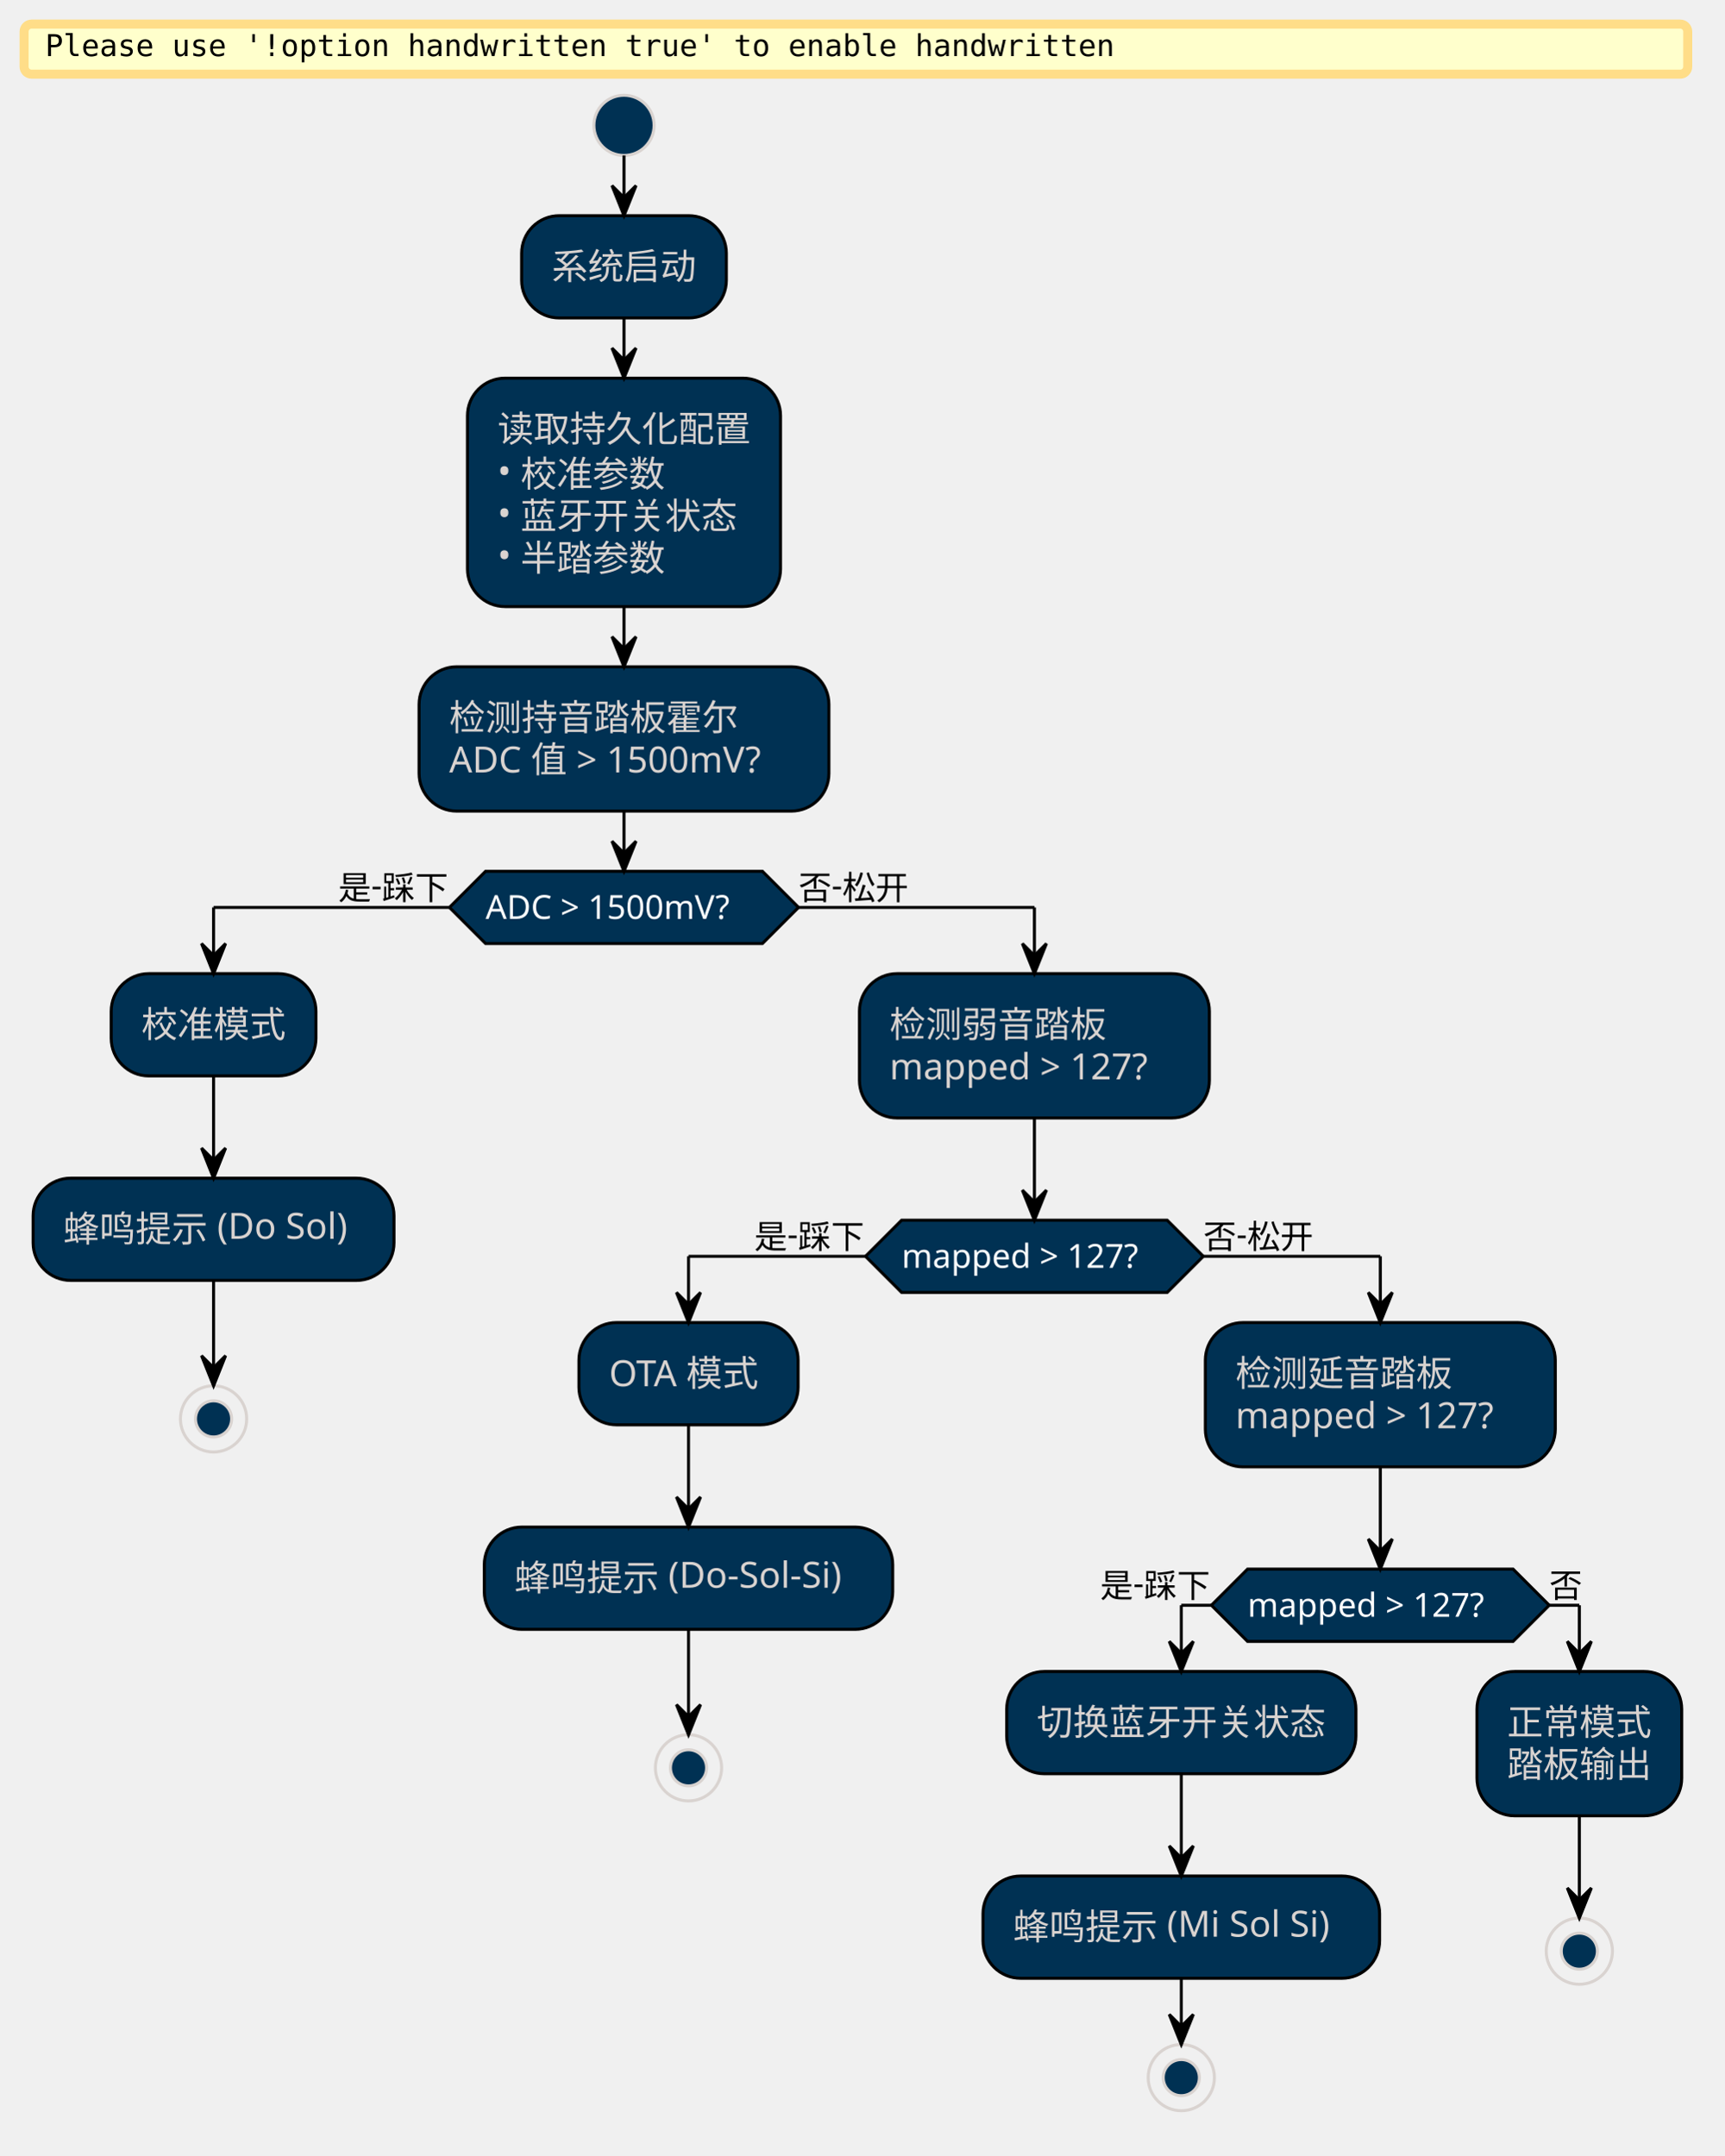
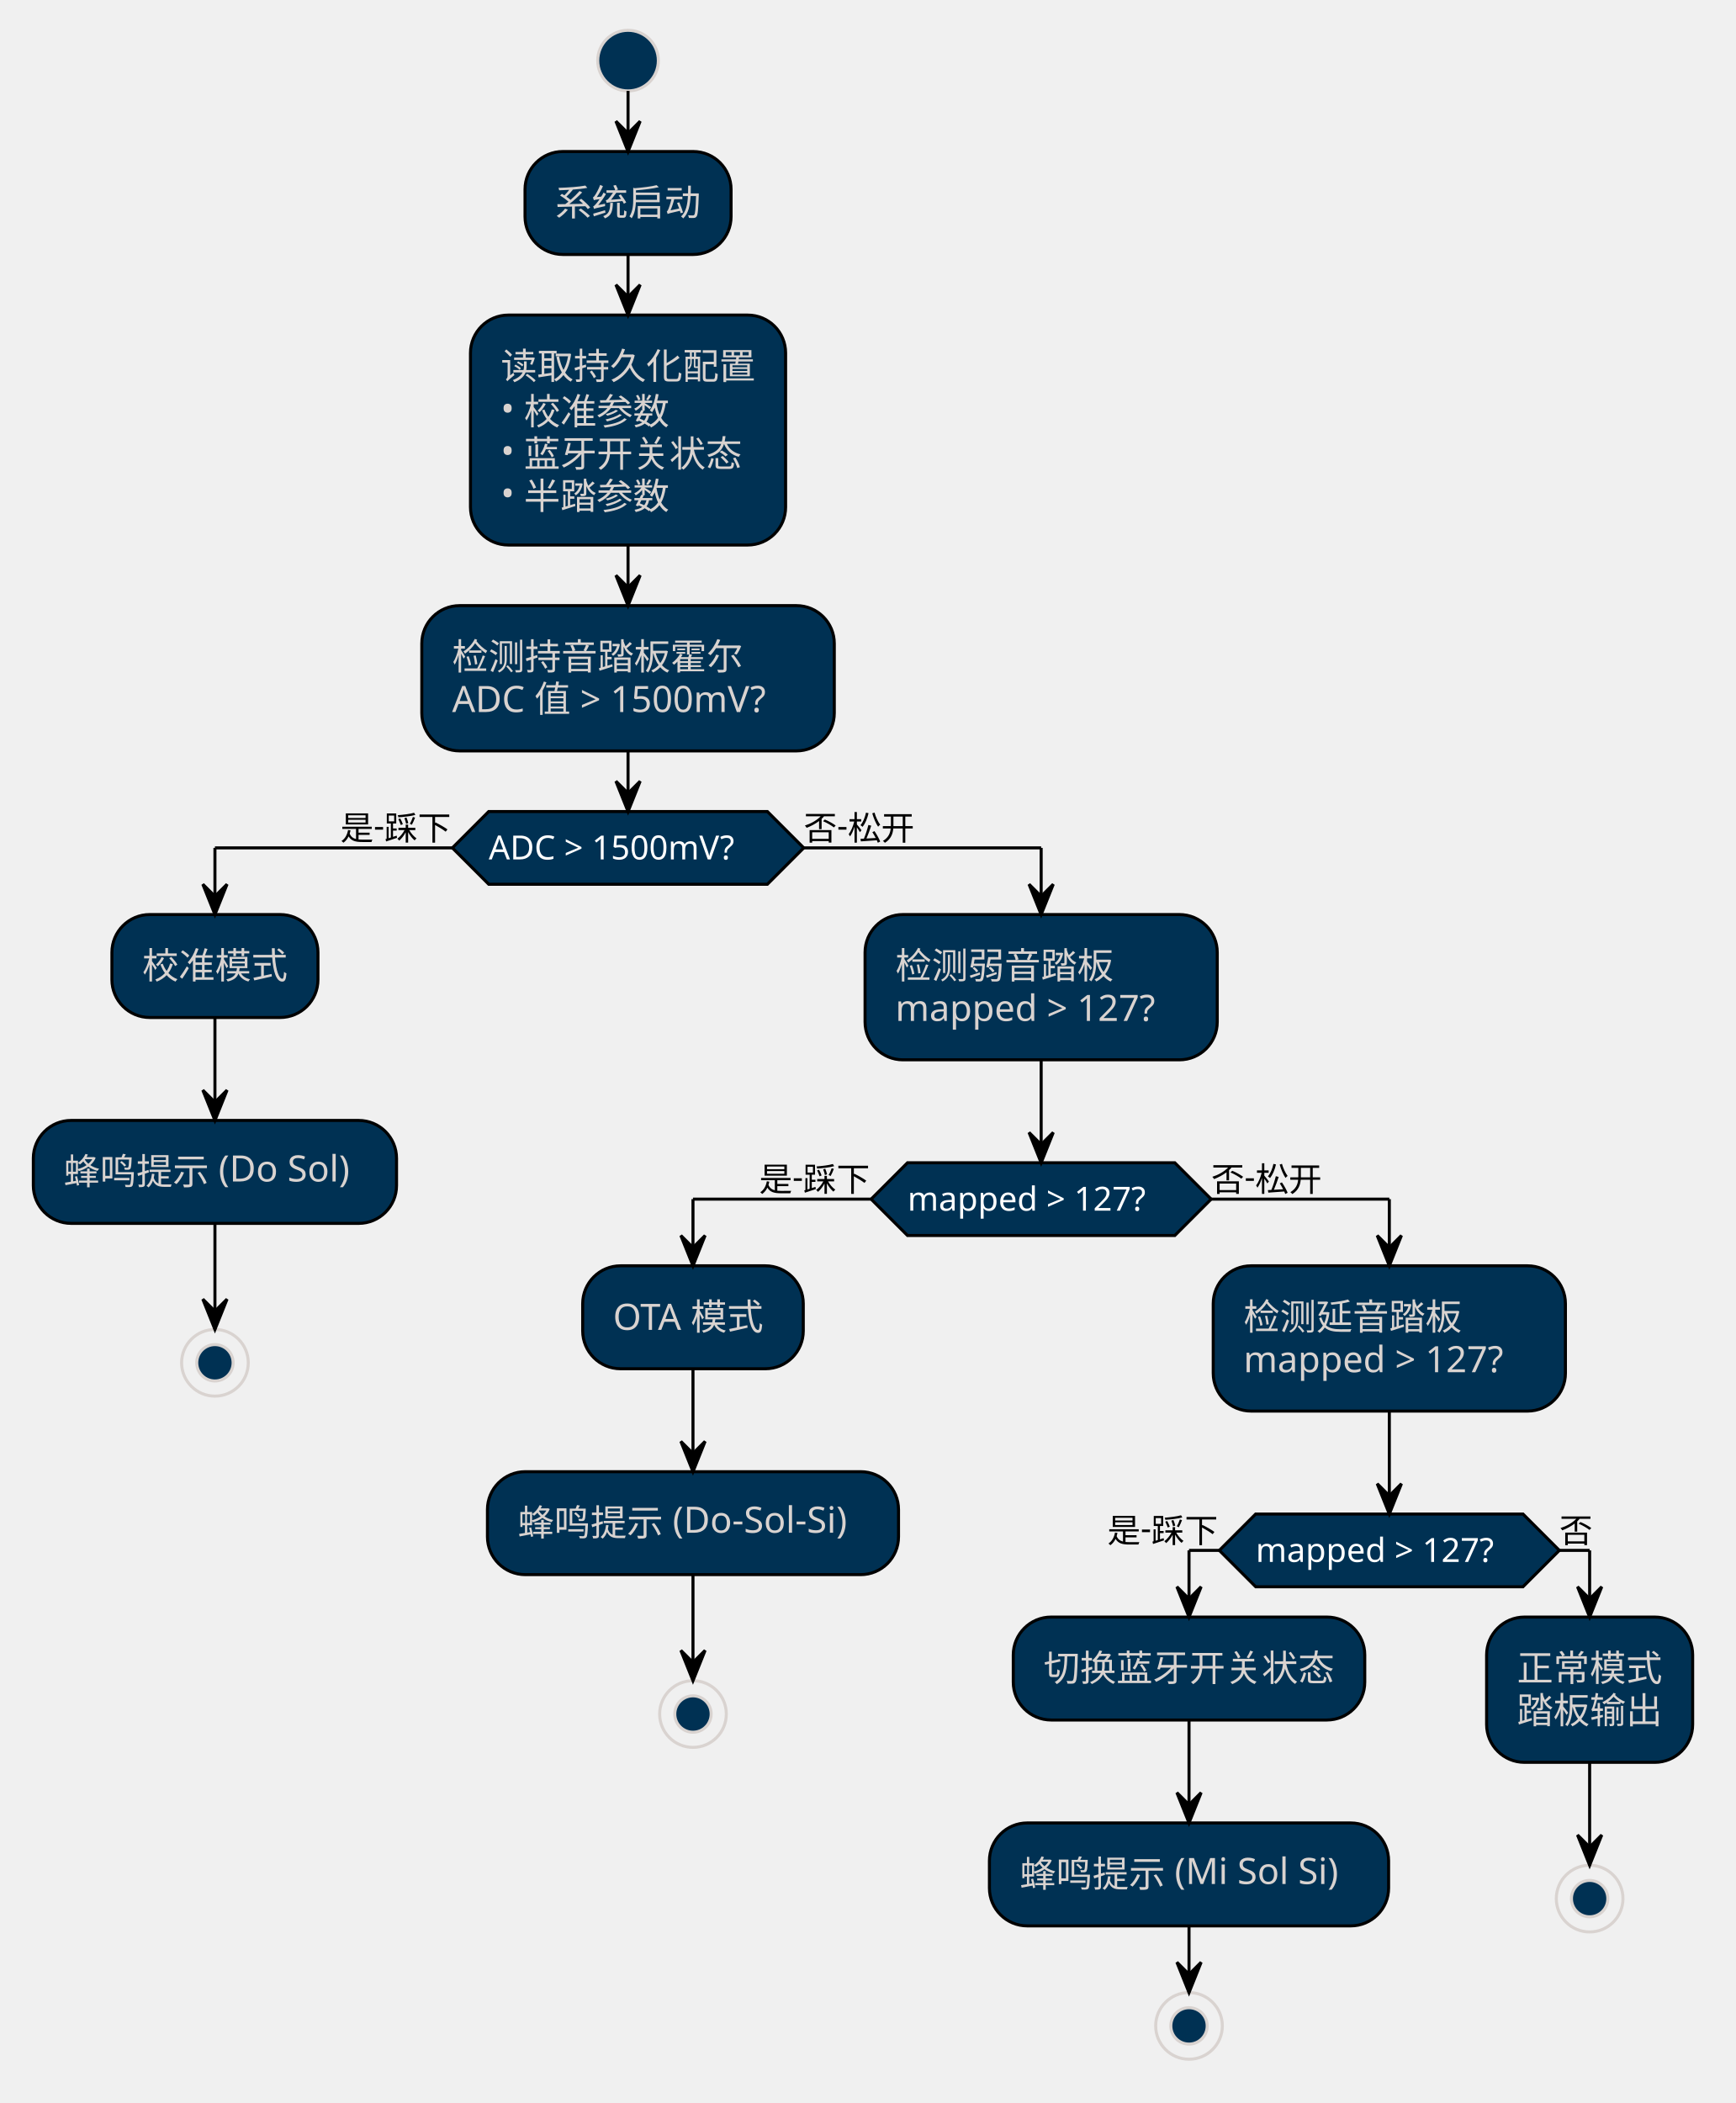
- <svg xmlns="http://www.w3.org/2000/svg" contentStyleType="text/css" data-diagram-type="ACTIVITY" height="2088.333px" preserveAspectRatio="none" style="width:1671px;height:2088px;" version="1.1" viewBox="0 0 1671 2088" width="1671.25px" zoomAndPan="magnify">
+ <svg xmlns="http://www.w3.org/2000/svg" contentStyleType="text/css" data-diagram-type="ACTIVITY" height="2024.167px" preserveAspectRatio="none" style="width:1671px;height:2024px;" version="1.1" viewBox="0 0 1671 2024" width="1671.25px" zoomAndPan="magnify">
  <defs />
  <g>
-     <rect fill="#FFFFCC" height="48.535" rx="7.292" ry="7.292" style="stroke:#FFDD88;stroke-width:8.75;" width="1611.798" x="23.333" y="23.333" />
-     <text fill="#000000" font-family="monospace" font-size="29.167" lengthAdjust="spacing" textLength="1036.029" x="43.75" y="54.368">Please use '!option handwritten true' to enable handwritten</text>
-     <ellipse cx="604.535" cy="121.452" fill="#003153" rx="29.167" ry="29.167" style="stroke:#D9D3D0;stroke-width:2.917;" />
-     <rect fill="#003153" height="99.076" rx="36.458" ry="36.458" style="stroke:#000000;stroke-width:2.917;" width="198.334" x="505.367" y="208.952" />
-     <text fill="#D9D3D0" font-family="Microsoft YaHei UI" font-size="35" lengthAdjust="spacing" textLength="140.001" x="534.534" y="270.606">系统启动</text>
-     <rect fill="#003153" height="221.302" rx="36.458" ry="36.458" style="stroke:#000000;stroke-width:2.917;" width="303.335" x="452.867" y="366.361" />
-     <text fill="#D9D3D0" font-family="Microsoft YaHei UI" font-size="35" lengthAdjust="spacing" textLength="245.002" x="482.034" y="428.015">读取持久化配置</text>
-     <text fill="#D9D3D0" font-family="Microsoft YaHei UI" font-size="35" lengthAdjust="spacing" textLength="171.771" x="482.034" y="468.757">• 校准参数</text>
-     <text fill="#D9D3D0" font-family="Microsoft YaHei UI" font-size="35" lengthAdjust="spacing" textLength="241.772" x="482.034" y="509.5">• 蓝牙开关状态</text>
-     <text fill="#D9D3D0" font-family="Microsoft YaHei UI" font-size="35" lengthAdjust="spacing" textLength="171.771" x="482.034" y="550.242">• 半踏参数</text>
-     <rect fill="#003153" height="139.818" rx="36.458" ry="36.458" style="stroke:#000000;stroke-width:2.917;" width="397.054" x="406.007" y="645.996" />
-     <text fill="#D9D3D0" font-family="Microsoft YaHei UI" font-size="35" lengthAdjust="spacing" textLength="280.002" x="435.174" y="707.651">检测持音踏板霍尔</text>
-     <text fill="#D9D3D0" font-family="Microsoft YaHei UI" font-size="35" lengthAdjust="spacing" textLength="338.721" x="435.174" y="748.393">ADC 值 &gt; 1500mV?</text>
-     <polygon fill="#003153" points="470.428,844.147,738.641,844.147,773.641,879.147,738.641,914.147,470.428,914.147,435.428,879.147,470.428,844.147" style="stroke:#000000;stroke-width:2.917;" />
-     <text fill="#FFFFFF" font-family="Microsoft YaHei UI" font-size="32.083" lengthAdjust="spacing" textLength="268.212" x="470.428" y="890.254">ADC &gt; 1500mV?</text>
-     <text fill="#000000" font-family="Microsoft YaHei UI" font-size="32.083" lengthAdjust="spacing" textLength="107.826" x="327.602" y="871.581">是-踩下</text>
-     <text fill="#000000" font-family="Microsoft YaHei UI" font-size="32.083" lengthAdjust="spacing" textLength="107.826" x="773.641" y="871.581">否-松开</text>
-     <rect fill="#003153" height="99.076" rx="36.458" ry="36.458" style="stroke:#000000;stroke-width:2.917;" width="198.334" x="107.723" y="943.314" />
-     <text fill="#D9D3D0" font-family="Microsoft YaHei UI" font-size="35" lengthAdjust="spacing" textLength="140.001" x="136.89" y="1004.968">校准模式</text>
-     <rect fill="#003153" height="99.076" rx="36.458" ry="36.458" style="stroke:#000000;stroke-width:2.917;" width="349.614" x="32.083" y="1141.465" />
-     <text fill="#D9D3D0" font-family="Microsoft YaHei UI" font-size="35" lengthAdjust="spacing" textLength="291.28" x="61.25" y="1203.119">蜂鸣提示 (Do Sol)</text>
-     <ellipse cx="206.89" cy="1374.707" fill="none" rx="32.083" ry="32.083" style="stroke:#D9D3D0;stroke-width:2.917;" />
-     <ellipse cx="206.89" cy="1374.707" fill="#003153" rx="17.5" ry="17.5" style="stroke:#D9D3D0;stroke-width:2.917;" />
-     <rect fill="#003153" height="139.818" rx="36.458" ry="36.458" style="stroke:#000000;stroke-width:2.917;" width="339.017" x="832.671" y="943.314" />
-     <text fill="#D9D3D0" font-family="Microsoft YaHei UI" font-size="35" lengthAdjust="spacing" textLength="210.002" x="861.837" y="1004.968">检测弱音踏板</text>
-     <text fill="#D9D3D0" font-family="Microsoft YaHei UI" font-size="35" lengthAdjust="spacing" textLength="280.684" x="861.837" y="1045.71">mapped &gt; 127?</text>
-     <polygon fill="#003153" points="873.532,1182.207,1130.826,1182.207,1165.826,1217.207,1130.826,1252.207,873.532,1252.207,838.532,1217.207,873.532,1182.207" style="stroke:#000000;stroke-width:2.917;" />
-     <text fill="#FFFFFF" font-family="Microsoft YaHei UI" font-size="32.083" lengthAdjust="spacing" textLength="257.293" x="873.532" y="1228.314">mapped &gt; 127?</text>
-     <text fill="#000000" font-family="Microsoft YaHei UI" font-size="32.083" lengthAdjust="spacing" textLength="107.826" x="730.706" y="1209.64">是-踩下</text>
-     <text fill="#000000" font-family="Microsoft YaHei UI" font-size="32.083" lengthAdjust="spacing" textLength="107.826" x="1165.826" y="1209.64">否-松开</text>
-     <rect fill="#003153" height="99.076" rx="36.458" ry="36.458" style="stroke:#000000;stroke-width:2.917;" width="212.33" x="560.876" y="1281.374" />
-     <text fill="#D9D3D0" font-family="Microsoft YaHei UI" font-size="35" lengthAdjust="spacing" textLength="153.997" x="590.042" y="1343.028">OTA 模式</text>
-     <rect fill="#003153" height="99.076" rx="36.458" ry="36.458" style="stroke:#000000;stroke-width:2.917;" width="395.688" x="469.197" y="1479.525" />
-     <text fill="#D9D3D0" font-family="Microsoft YaHei UI" font-size="35" lengthAdjust="spacing" textLength="337.355" x="498.364" y="1541.179">蜂鸣提示 (Do-Sol-Si)</text>
-     <ellipse cx="667.041" cy="1712.767" fill="none" rx="32.083" ry="32.083" style="stroke:#D9D3D0;stroke-width:2.917;" />
-     <ellipse cx="667.041" cy="1712.767" fill="#003153" rx="17.5" ry="17.5" style="stroke:#D9D3D0;stroke-width:2.917;" />
-     <rect fill="#003153" height="139.818" rx="36.458" ry="36.458" style="stroke:#000000;stroke-width:2.917;" width="339.017" x="1167.809" y="1281.374" />
-     <text fill="#D9D3D0" font-family="Microsoft YaHei UI" font-size="35" lengthAdjust="spacing" textLength="210.002" x="1196.975" y="1343.028">检测延音踏板</text>
-     <text fill="#D9D3D0" font-family="Microsoft YaHei UI" font-size="35" lengthAdjust="spacing" textLength="280.684" x="1196.975" y="1383.77">mapped &gt; 127?</text>
-     <polygon fill="#003153" points="1208.67,1520.267,1465.964,1520.267,1500.964,1555.267,1465.964,1590.267,1208.67,1590.267,1173.67,1555.267,1208.67,1520.267" style="stroke:#000000;stroke-width:2.917;" />
-     <text fill="#FFFFFF" font-family="Microsoft YaHei UI" font-size="32.083" lengthAdjust="spacing" textLength="257.293" x="1208.67" y="1566.374">mapped &gt; 127?</text>
-     <text fill="#000000" font-family="Microsoft YaHei UI" font-size="32.083" lengthAdjust="spacing" textLength="107.826" x="1065.844" y="1547.7">是-踩下</text>
-     <text fill="#000000" font-family="Microsoft YaHei UI" font-size="32.083" lengthAdjust="spacing" textLength="32.083" x="1500.964" y="1547.7">否</text>
-     <rect fill="#003153" height="99.076" rx="36.458" ry="36.458" style="stroke:#000000;stroke-width:2.917;" width="338.336" x="975.336" y="1619.434" />
-     <text fill="#D9D3D0" font-family="Microsoft YaHei UI" font-size="35" lengthAdjust="spacing" textLength="280.002" x="1004.503" y="1681.088">切换蓝牙开关状态</text>
-     <rect fill="#003153" height="99.076" rx="36.458" ry="36.458" style="stroke:#000000;stroke-width:2.917;" width="384.238" x="952.385" y="1817.585" />
-     <text fill="#D9D3D0" font-family="Microsoft YaHei UI" font-size="35" lengthAdjust="spacing" textLength="325.904" x="981.552" y="1879.239">蜂鸣提示 (Mi Sol Si)</text>
-     <ellipse cx="1144.504" cy="2012.91" fill="none" rx="32.083" ry="32.083" style="stroke:#D9D3D0;stroke-width:2.917;" />
-     <ellipse cx="1144.504" cy="2012.91" fill="#003153" rx="17.5" ry="17.5" style="stroke:#D9D3D0;stroke-width:2.917;" />
-     <rect fill="#003153" height="139.818" rx="36.458" ry="36.458" style="stroke:#000000;stroke-width:2.917;" width="198.334" x="1430.963" y="1619.434" />
-     <text fill="#D9D3D0" font-family="Microsoft YaHei UI" font-size="35" lengthAdjust="spacing" textLength="140.001" x="1460.13" y="1681.088">正常模式</text>
-     <text fill="#D9D3D0" font-family="Microsoft YaHei UI" font-size="35" lengthAdjust="spacing" textLength="140.001" x="1460.13" y="1721.83">踏板输出</text>
-     <ellipse cx="1530.13" cy="1890.41" fill="none" rx="32.083" ry="32.083" style="stroke:#D9D3D0;stroke-width:2.917;" />
-     <ellipse cx="1530.13" cy="1890.41" fill="#003153" rx="17.5" ry="17.5" style="stroke:#D9D3D0;stroke-width:2.917;" />
-     <line style="stroke:#000000;stroke-width:2.917;" x1="604.535" x2="604.535" y1="150.619" y2="208.952" />
-     <polygon fill="#000000" points="592.868,179.785,604.535,208.952,616.201,179.785,604.535,191.452" style="stroke:#000000;stroke-width:2.917;" />
-     <line style="stroke:#000000;stroke-width:2.917;" x1="604.535" x2="604.535" y1="308.027" y2="366.361" />
-     <polygon fill="#000000" points="592.868,337.194,604.535,366.361,616.201,337.194,604.535,348.861" style="stroke:#000000;stroke-width:2.917;" />
-     <line style="stroke:#000000;stroke-width:2.917;" x1="604.535" x2="604.535" y1="587.663" y2="645.996" />
-     <polygon fill="#000000" points="592.868,616.829,604.535,645.996,616.201,616.829,604.535,628.496" style="stroke:#000000;stroke-width:2.917;" />
-     <line style="stroke:#000000;stroke-width:2.917;" x1="206.89" x2="206.89" y1="1042.389" y2="1141.465" />
-     <polygon fill="#000000" points="195.224,1112.298,206.89,1141.465,218.557,1112.298,206.89,1123.965" style="stroke:#000000;stroke-width:2.917;" />
-     <line style="stroke:#000000;stroke-width:2.917;" x1="206.89" x2="206.89" y1="1240.54" y2="1342.624" />
-     <polygon fill="#000000" points="195.224,1313.457,206.89,1342.624,218.557,1313.457,206.89,1325.124" style="stroke:#000000;stroke-width:2.917;" />
-     <line style="stroke:#000000;stroke-width:2.917;" x1="667.041" x2="667.041" y1="1380.449" y2="1479.525" />
-     <polygon fill="#000000" points="655.374,1450.358,667.041,1479.525,678.708,1450.358,667.041,1462.025" style="stroke:#000000;stroke-width:2.917;" />
-     <line style="stroke:#000000;stroke-width:2.917;" x1="667.041" x2="667.041" y1="1578.6" y2="1680.684" />
-     <polygon fill="#000000" points="655.374,1651.517,667.041,1680.684,678.708,1651.517,667.041,1663.184" style="stroke:#000000;stroke-width:2.917;" />
-     <line style="stroke:#000000;stroke-width:2.917;" x1="1144.504" x2="1144.504" y1="1718.509" y2="1817.585" />
-     <polygon fill="#000000" points="1132.837,1788.418,1144.504,1817.585,1156.17,1788.418,1144.504,1800.085" style="stroke:#000000;stroke-width:2.917;" />
-     <line style="stroke:#000000;stroke-width:2.917;" x1="1144.504" x2="1144.504" y1="1916.66" y2="1980.827" />
-     <polygon fill="#000000" points="1132.837,1951.66,1144.504,1980.827,1156.17,1951.66,1144.504,1963.327" style="stroke:#000000;stroke-width:2.917;" />
-     <line style="stroke:#000000;stroke-width:2.917;" x1="1530.13" x2="1530.13" y1="1759.251" y2="1858.327" />
-     <polygon fill="#000000" points="1518.464,1829.16,1530.13,1858.327,1541.797,1829.16,1530.13,1840.827" style="stroke:#000000;stroke-width:2.917;" />
-     <line style="stroke:#000000;stroke-width:2.917;" x1="1173.67" x2="1144.504" y1="1555.267" y2="1555.267" />
-     <line style="stroke:#000000;stroke-width:2.917;" x1="1144.504" x2="1144.504" y1="1555.267" y2="1619.434" />
-     <polygon fill="#000000" points="1132.837,1590.267,1144.504,1619.434,1156.17,1590.267,1144.504,1601.934" style="stroke:#000000;stroke-width:2.917;" />
-     <line style="stroke:#000000;stroke-width:2.917;" x1="1500.964" x2="1530.13" y1="1555.267" y2="1555.267" />
-     <line style="stroke:#000000;stroke-width:2.917;" x1="1530.13" x2="1530.13" y1="1555.267" y2="1619.434" />
-     <polygon fill="#000000" points="1518.464,1590.267,1530.13,1619.434,1541.797,1590.267,1530.13,1601.934" style="stroke:#000000;stroke-width:2.917;" />
-     <line style="stroke:#000000;stroke-width:2.917;" x1="1337.317" x2="1337.317" y1="1421.191" y2="1520.267" />
-     <polygon fill="#000000" points="1325.65,1491.1,1337.317,1520.267,1348.984,1491.1,1337.317,1502.767" style="stroke:#000000;stroke-width:2.917;" />
-     <line style="stroke:#000000;stroke-width:2.917;" x1="838.532" x2="667.041" y1="1217.207" y2="1217.207" />
-     <line style="stroke:#000000;stroke-width:2.917;" x1="667.041" x2="667.041" y1="1217.207" y2="1281.374" />
-     <polygon fill="#000000" points="655.374,1252.207,667.041,1281.374,678.708,1252.207,667.041,1263.874" style="stroke:#000000;stroke-width:2.917;" />
-     <line style="stroke:#000000;stroke-width:2.917;" x1="1165.826" x2="1337.317" y1="1217.207" y2="1217.207" />
-     <line style="stroke:#000000;stroke-width:2.917;" x1="1337.317" x2="1337.317" y1="1217.207" y2="1281.374" />
-     <polygon fill="#000000" points="1325.65,1252.207,1337.317,1281.374,1348.984,1252.207,1337.317,1263.874" style="stroke:#000000;stroke-width:2.917;" />
-     <line style="stroke:#000000;stroke-width:2.917;" x1="1002.179" x2="1002.179" y1="1083.131" y2="1182.207" />
-     <polygon fill="#000000" points="990.512,1153.04,1002.179,1182.207,1013.846,1153.04,1002.179,1164.707" style="stroke:#000000;stroke-width:2.917;" />
-     <line style="stroke:#000000;stroke-width:2.917;" x1="435.428" x2="206.89" y1="879.147" y2="879.147" />
-     <line style="stroke:#000000;stroke-width:2.917;" x1="206.89" x2="206.89" y1="879.147" y2="943.314" />
-     <polygon fill="#000000" points="195.224,914.147,206.89,943.314,218.557,914.147,206.89,925.814" style="stroke:#000000;stroke-width:2.917;" />
-     <line style="stroke:#000000;stroke-width:2.917;" x1="773.641" x2="1002.179" y1="879.147" y2="879.147" />
-     <line style="stroke:#000000;stroke-width:2.917;" x1="1002.179" x2="1002.179" y1="879.147" y2="943.314" />
-     <polygon fill="#000000" points="990.512,914.147,1002.179,943.314,1013.846,914.147,1002.179,925.814" style="stroke:#000000;stroke-width:2.917;" />
-     <line style="stroke:#000000;stroke-width:2.917;" x1="604.535" x2="604.535" y1="785.814" y2="844.147" />
-     <polygon fill="#000000" points="592.868,814.981,604.535,844.147,616.201,814.981,604.535,826.647" style="stroke:#000000;stroke-width:2.917;" />
+     <ellipse cx="604.535" cy="58.333" fill="#003153" rx="29.167" ry="29.167" style="stroke:#D9D3D0;stroke-width:2.917;" />
+     <rect fill="#003153" height="99.076" rx="36.458" ry="36.458" style="stroke:#000000;stroke-width:2.917;" width="198.334" x="505.367" y="145.833" />
+     <text fill="#D9D3D0" font-family="Microsoft YaHei UI" font-size="35" lengthAdjust="spacing" textLength="140.001" x="534.534" y="207.488">系统启动</text>
+     <rect fill="#003153" height="221.302" rx="36.458" ry="36.458" style="stroke:#000000;stroke-width:2.917;" width="303.335" x="452.867" y="303.242" />
+     <text fill="#D9D3D0" font-family="Microsoft YaHei UI" font-size="35" lengthAdjust="spacing" textLength="245.002" x="482.034" y="364.897">读取持久化配置</text>
+     <text fill="#D9D3D0" font-family="Microsoft YaHei UI" font-size="35" lengthAdjust="spacing" textLength="171.771" x="482.034" y="405.639">• 校准参数</text>
+     <text fill="#D9D3D0" font-family="Microsoft YaHei UI" font-size="35" lengthAdjust="spacing" textLength="241.772" x="482.034" y="446.381">• 蓝牙开关状态</text>
+     <text fill="#D9D3D0" font-family="Microsoft YaHei UI" font-size="35" lengthAdjust="spacing" textLength="171.771" x="482.034" y="487.123">• 半踏参数</text>
+     <rect fill="#003153" height="139.818" rx="36.458" ry="36.458" style="stroke:#000000;stroke-width:2.917;" width="397.054" x="406.007" y="582.878" />
+     <text fill="#D9D3D0" font-family="Microsoft YaHei UI" font-size="35" lengthAdjust="spacing" textLength="280.002" x="435.174" y="644.532">检测持音踏板霍尔</text>
+     <text fill="#D9D3D0" font-family="Microsoft YaHei UI" font-size="35" lengthAdjust="spacing" textLength="338.721" x="435.174" y="685.274">ADC 值 &gt; 1500mV?</text>
+     <polygon fill="#003153" points="470.428,781.029,738.641,781.029,773.641,816.029,738.641,851.029,470.428,851.029,435.428,816.029,470.428,781.029" style="stroke:#000000;stroke-width:2.917;" />
+     <text fill="#FFFFFF" font-family="Microsoft YaHei UI" font-size="32.083" lengthAdjust="spacing" textLength="268.212" x="470.428" y="827.136">ADC &gt; 1500mV?</text>
+     <text fill="#000000" font-family="Microsoft YaHei UI" font-size="32.083" lengthAdjust="spacing" textLength="107.826" x="327.602" y="808.462">是-踩下</text>
+     <text fill="#000000" font-family="Microsoft YaHei UI" font-size="32.083" lengthAdjust="spacing" textLength="107.826" x="773.641" y="808.462">否-松开</text>
+     <rect fill="#003153" height="99.076" rx="36.458" ry="36.458" style="stroke:#000000;stroke-width:2.917;" width="198.334" x="107.723" y="880.195" />
+     <text fill="#D9D3D0" font-family="Microsoft YaHei UI" font-size="35" lengthAdjust="spacing" textLength="140.001" x="136.89" y="941.85">校准模式</text>
+     <rect fill="#003153" height="99.076" rx="36.458" ry="36.458" style="stroke:#000000;stroke-width:2.917;" width="349.614" x="32.083" y="1078.346" />
+     <text fill="#D9D3D0" font-family="Microsoft YaHei UI" font-size="35" lengthAdjust="spacing" textLength="291.28" x="61.25" y="1140.001">蜂鸣提示 (Do Sol)</text>
+     <ellipse cx="206.89" cy="1311.589" fill="none" rx="32.083" ry="32.083" style="stroke:#D9D3D0;stroke-width:2.917;" />
+     <ellipse cx="206.89" cy="1311.589" fill="#003153" rx="17.5" ry="17.5" style="stroke:#D9D3D0;stroke-width:2.917;" />
+     <rect fill="#003153" height="139.818" rx="36.458" ry="36.458" style="stroke:#000000;stroke-width:2.917;" width="339.017" x="832.671" y="880.195" />
+     <text fill="#D9D3D0" font-family="Microsoft YaHei UI" font-size="35" lengthAdjust="spacing" textLength="210.002" x="861.837" y="941.85">检测弱音踏板</text>
+     <text fill="#D9D3D0" font-family="Microsoft YaHei UI" font-size="35" lengthAdjust="spacing" textLength="280.684" x="861.837" y="982.592">mapped &gt; 127?</text>
+     <polygon fill="#003153" points="873.532,1119.089,1130.826,1119.089,1165.826,1154.089,1130.826,1189.089,873.532,1189.089,838.532,1154.089,873.532,1119.089" style="stroke:#000000;stroke-width:2.917;" />
+     <text fill="#FFFFFF" font-family="Microsoft YaHei UI" font-size="32.083" lengthAdjust="spacing" textLength="257.293" x="873.532" y="1165.196">mapped &gt; 127?</text>
+     <text fill="#000000" font-family="Microsoft YaHei UI" font-size="32.083" lengthAdjust="spacing" textLength="107.826" x="730.706" y="1146.522">是-踩下</text>
+     <text fill="#000000" font-family="Microsoft YaHei UI" font-size="32.083" lengthAdjust="spacing" textLength="107.826" x="1165.826" y="1146.522">否-松开</text>
+     <rect fill="#003153" height="99.076" rx="36.458" ry="36.458" style="stroke:#000000;stroke-width:2.917;" width="212.33" x="560.876" y="1218.255" />
+     <text fill="#D9D3D0" font-family="Microsoft YaHei UI" font-size="35" lengthAdjust="spacing" textLength="153.997" x="590.042" y="1279.91">OTA 模式</text>
+     <rect fill="#003153" height="99.076" rx="36.458" ry="36.458" style="stroke:#000000;stroke-width:2.917;" width="395.688" x="469.197" y="1416.406" />
+     <text fill="#D9D3D0" font-family="Microsoft YaHei UI" font-size="35" lengthAdjust="spacing" textLength="337.355" x="498.364" y="1478.061">蜂鸣提示 (Do-Sol-Si)</text>
+     <ellipse cx="667.041" cy="1649.648" fill="none" rx="32.083" ry="32.083" style="stroke:#D9D3D0;stroke-width:2.917;" />
+     <ellipse cx="667.041" cy="1649.648" fill="#003153" rx="17.5" ry="17.5" style="stroke:#D9D3D0;stroke-width:2.917;" />
+     <rect fill="#003153" height="139.818" rx="36.458" ry="36.458" style="stroke:#000000;stroke-width:2.917;" width="339.017" x="1167.809" y="1218.255" />
+     <text fill="#D9D3D0" font-family="Microsoft YaHei UI" font-size="35" lengthAdjust="spacing" textLength="210.002" x="1196.975" y="1279.91">检测延音踏板</text>
+     <text fill="#D9D3D0" font-family="Microsoft YaHei UI" font-size="35" lengthAdjust="spacing" textLength="280.684" x="1196.975" y="1320.652">mapped &gt; 127?</text>
+     <polygon fill="#003153" points="1208.67,1457.148,1465.964,1457.148,1500.964,1492.148,1465.964,1527.148,1208.67,1527.148,1173.67,1492.148,1208.67,1457.148" style="stroke:#000000;stroke-width:2.917;" />
+     <text fill="#FFFFFF" font-family="Microsoft YaHei UI" font-size="32.083" lengthAdjust="spacing" textLength="257.293" x="1208.67" y="1503.255">mapped &gt; 127?</text>
+     <text fill="#000000" font-family="Microsoft YaHei UI" font-size="32.083" lengthAdjust="spacing" textLength="107.826" x="1065.844" y="1484.582">是-踩下</text>
+     <text fill="#000000" font-family="Microsoft YaHei UI" font-size="32.083" lengthAdjust="spacing" textLength="32.083" x="1500.964" y="1484.582">否</text>
+     <rect fill="#003153" height="99.076" rx="36.458" ry="36.458" style="stroke:#000000;stroke-width:2.917;" width="338.336" x="975.336" y="1556.315" />
+     <text fill="#D9D3D0" font-family="Microsoft YaHei UI" font-size="35" lengthAdjust="spacing" textLength="280.002" x="1004.503" y="1617.97">切换蓝牙开关状态</text>
+     <rect fill="#003153" height="99.076" rx="36.458" ry="36.458" style="stroke:#000000;stroke-width:2.917;" width="384.238" x="952.385" y="1754.466" />
+     <text fill="#D9D3D0" font-family="Microsoft YaHei UI" font-size="35" lengthAdjust="spacing" textLength="325.904" x="981.552" y="1816.121">蜂鸣提示 (Mi Sol Si)</text>
+     <ellipse cx="1144.504" cy="1949.792" fill="none" rx="32.083" ry="32.083" style="stroke:#D9D3D0;stroke-width:2.917;" />
+     <ellipse cx="1144.504" cy="1949.792" fill="#003153" rx="17.5" ry="17.5" style="stroke:#D9D3D0;stroke-width:2.917;" />
+     <rect fill="#003153" height="139.818" rx="36.458" ry="36.458" style="stroke:#000000;stroke-width:2.917;" width="198.334" x="1430.963" y="1556.315" />
+     <text fill="#D9D3D0" font-family="Microsoft YaHei UI" font-size="35" lengthAdjust="spacing" textLength="140.001" x="1460.13" y="1617.97">正常模式</text>
+     <text fill="#D9D3D0" font-family="Microsoft YaHei UI" font-size="35" lengthAdjust="spacing" textLength="140.001" x="1460.13" y="1658.712">踏板输出</text>
+     <ellipse cx="1530.13" cy="1827.292" fill="none" rx="32.083" ry="32.083" style="stroke:#D9D3D0;stroke-width:2.917;" />
+     <ellipse cx="1530.13" cy="1827.292" fill="#003153" rx="17.5" ry="17.5" style="stroke:#D9D3D0;stroke-width:2.917;" />
+     <line style="stroke:#000000;stroke-width:2.917;" x1="604.535" x2="604.535" y1="87.5" y2="145.833" />
+     <polygon fill="#000000" points="592.868,116.667,604.535,145.833,616.201,116.667,604.535,128.333" style="stroke:#000000;stroke-width:2.917;" />
+     <line style="stroke:#000000;stroke-width:2.917;" x1="604.535" x2="604.535" y1="244.909" y2="303.242" />
+     <polygon fill="#000000" points="592.868,274.075,604.535,303.242,616.201,274.075,604.535,285.742" style="stroke:#000000;stroke-width:2.917;" />
+     <line style="stroke:#000000;stroke-width:2.917;" x1="604.535" x2="604.535" y1="524.544" y2="582.878" />
+     <polygon fill="#000000" points="592.868,553.711,604.535,582.878,616.201,553.711,604.535,565.378" style="stroke:#000000;stroke-width:2.917;" />
+     <line style="stroke:#000000;stroke-width:2.917;" x1="206.89" x2="206.89" y1="979.271" y2="1078.346" />
+     <polygon fill="#000000" points="195.224,1049.18,206.89,1078.346,218.557,1049.18,206.89,1060.846" style="stroke:#000000;stroke-width:2.917;" />
+     <line style="stroke:#000000;stroke-width:2.917;" x1="206.89" x2="206.89" y1="1177.422" y2="1279.505" />
+     <polygon fill="#000000" points="195.224,1250.339,206.89,1279.505,218.557,1250.339,206.89,1262.005" style="stroke:#000000;stroke-width:2.917;" />
+     <line style="stroke:#000000;stroke-width:2.917;" x1="667.041" x2="667.041" y1="1317.331" y2="1416.406" />
+     <polygon fill="#000000" points="655.374,1387.24,667.041,1416.406,678.708,1387.24,667.041,1398.906" style="stroke:#000000;stroke-width:2.917;" />
+     <line style="stroke:#000000;stroke-width:2.917;" x1="667.041" x2="667.041" y1="1515.482" y2="1617.565" />
+     <polygon fill="#000000" points="655.374,1588.398,667.041,1617.565,678.708,1588.398,667.041,1600.065" style="stroke:#000000;stroke-width:2.917;" />
+     <line style="stroke:#000000;stroke-width:2.917;" x1="1144.504" x2="1144.504" y1="1655.391" y2="1754.466" />
+     <polygon fill="#000000" points="1132.837,1725.3,1144.504,1754.466,1156.17,1725.3,1144.504,1736.966" style="stroke:#000000;stroke-width:2.917;" />
+     <line style="stroke:#000000;stroke-width:2.917;" x1="1144.504" x2="1144.504" y1="1853.542" y2="1917.708" />
+     <polygon fill="#000000" points="1132.837,1888.542,1144.504,1917.708,1156.17,1888.542,1144.504,1900.208" style="stroke:#000000;stroke-width:2.917;" />
+     <line style="stroke:#000000;stroke-width:2.917;" x1="1530.13" x2="1530.13" y1="1696.133" y2="1795.208" />
+     <polygon fill="#000000" points="1518.464,1766.042,1530.13,1795.208,1541.797,1766.042,1530.13,1777.708" style="stroke:#000000;stroke-width:2.917;" />
+     <line style="stroke:#000000;stroke-width:2.917;" x1="1173.67" x2="1144.504" y1="1492.148" y2="1492.148" />
+     <line style="stroke:#000000;stroke-width:2.917;" x1="1144.504" x2="1144.504" y1="1492.148" y2="1556.315" />
+     <polygon fill="#000000" points="1132.837,1527.148,1144.504,1556.315,1156.17,1527.148,1144.504,1538.815" style="stroke:#000000;stroke-width:2.917;" />
+     <line style="stroke:#000000;stroke-width:2.917;" x1="1500.964" x2="1530.13" y1="1492.148" y2="1492.148" />
+     <line style="stroke:#000000;stroke-width:2.917;" x1="1530.13" x2="1530.13" y1="1492.148" y2="1556.315" />
+     <polygon fill="#000000" points="1518.464,1527.148,1530.13,1556.315,1541.797,1527.148,1530.13,1538.815" style="stroke:#000000;stroke-width:2.917;" />
+     <line style="stroke:#000000;stroke-width:2.917;" x1="1337.317" x2="1337.317" y1="1358.073" y2="1457.148" />
+     <polygon fill="#000000" points="1325.65,1427.982,1337.317,1457.148,1348.984,1427.982,1337.317,1439.648" style="stroke:#000000;stroke-width:2.917;" />
+     <line style="stroke:#000000;stroke-width:2.917;" x1="838.532" x2="667.041" y1="1154.089" y2="1154.089" />
+     <line style="stroke:#000000;stroke-width:2.917;" x1="667.041" x2="667.041" y1="1154.089" y2="1218.255" />
+     <polygon fill="#000000" points="655.374,1189.089,667.041,1218.255,678.708,1189.089,667.041,1200.755" style="stroke:#000000;stroke-width:2.917;" />
+     <line style="stroke:#000000;stroke-width:2.917;" x1="1165.826" x2="1337.317" y1="1154.089" y2="1154.089" />
+     <line style="stroke:#000000;stroke-width:2.917;" x1="1337.317" x2="1337.317" y1="1154.089" y2="1218.255" />
+     <polygon fill="#000000" points="1325.65,1189.089,1337.317,1218.255,1348.984,1189.089,1337.317,1200.755" style="stroke:#000000;stroke-width:2.917;" />
+     <line style="stroke:#000000;stroke-width:2.917;" x1="1002.179" x2="1002.179" y1="1020.013" y2="1119.089" />
+     <polygon fill="#000000" points="990.512,1089.922,1002.179,1119.089,1013.846,1089.922,1002.179,1101.589" style="stroke:#000000;stroke-width:2.917;" />
+     <line style="stroke:#000000;stroke-width:2.917;" x1="435.428" x2="206.89" y1="816.029" y2="816.029" />
+     <line style="stroke:#000000;stroke-width:2.917;" x1="206.89" x2="206.89" y1="816.029" y2="880.195" />
+     <polygon fill="#000000" points="195.224,851.029,206.89,880.195,218.557,851.029,206.89,862.695" style="stroke:#000000;stroke-width:2.917;" />
+     <line style="stroke:#000000;stroke-width:2.917;" x1="773.641" x2="1002.179" y1="816.029" y2="816.029" />
+     <line style="stroke:#000000;stroke-width:2.917;" x1="1002.179" x2="1002.179" y1="816.029" y2="880.195" />
+     <polygon fill="#000000" points="990.512,851.029,1002.179,880.195,1013.846,851.029,1002.179,862.695" style="stroke:#000000;stroke-width:2.917;" />
+     <line style="stroke:#000000;stroke-width:2.917;" x1="604.535" x2="604.535" y1="722.695" y2="781.029" />
+     <polygon fill="#000000" points="592.868,751.862,604.535,781.029,616.201,751.862,604.535,763.529" style="stroke:#000000;stroke-width:2.917;" />
  </g>
</svg>
